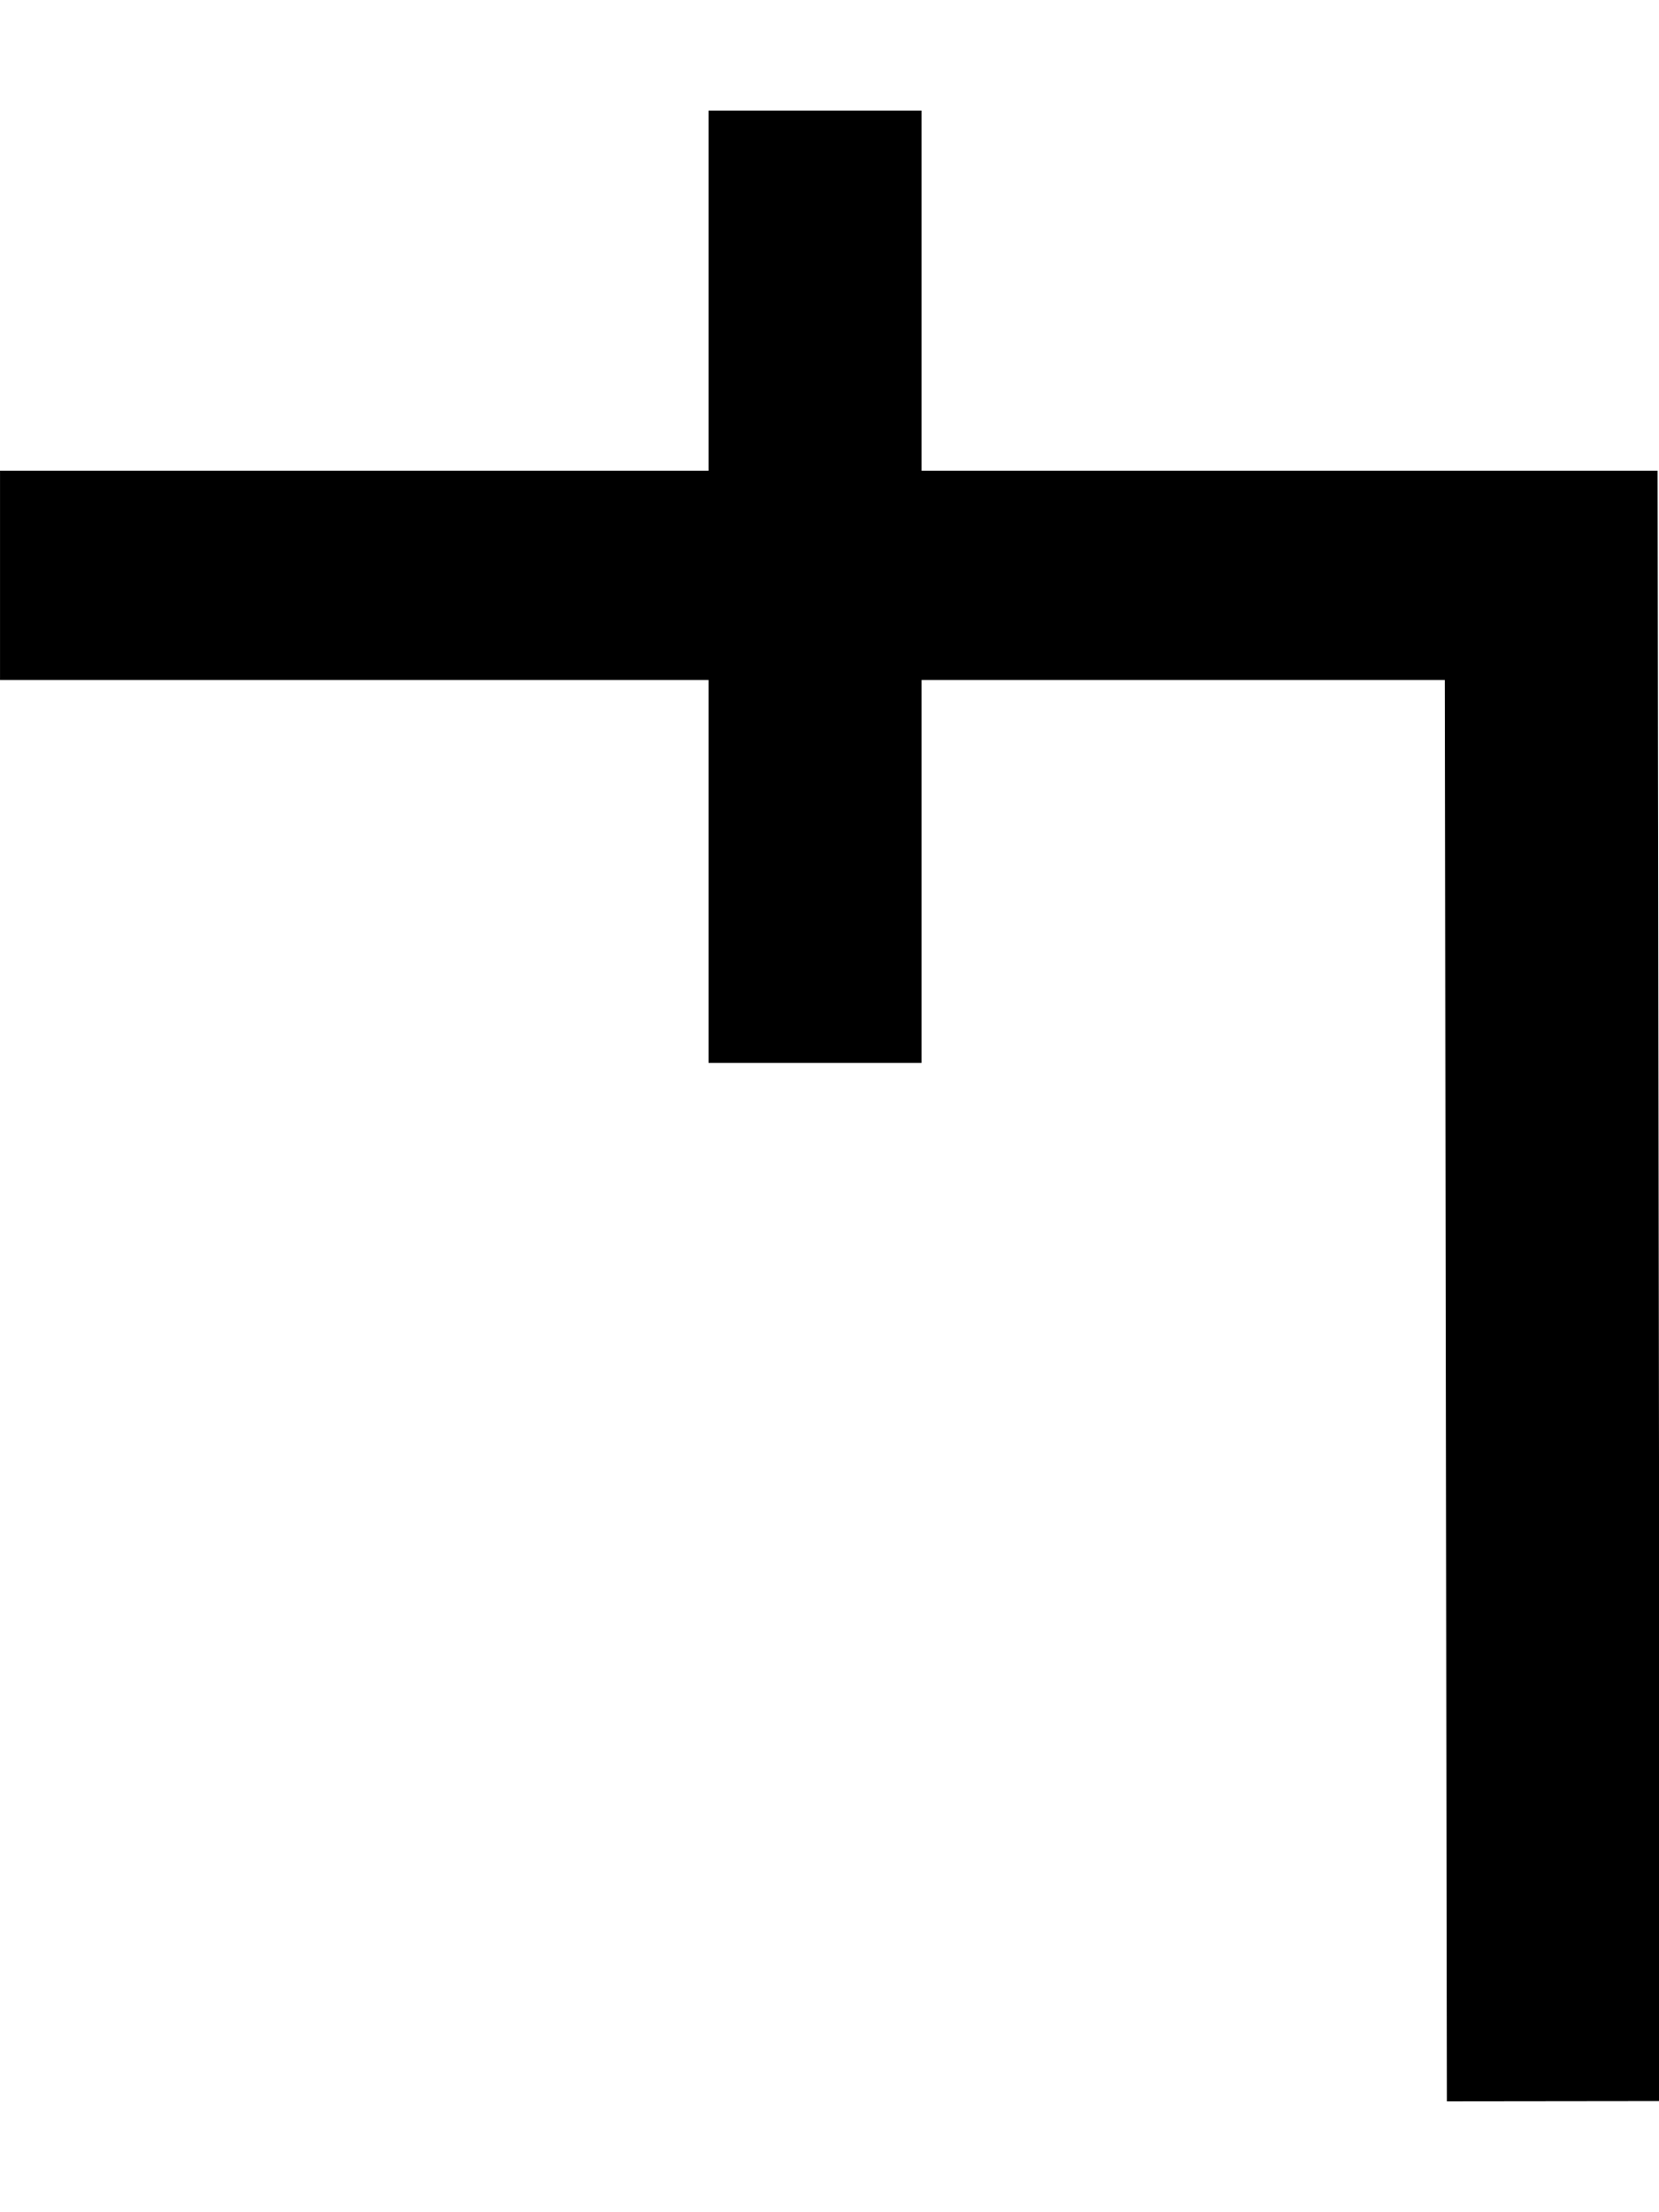
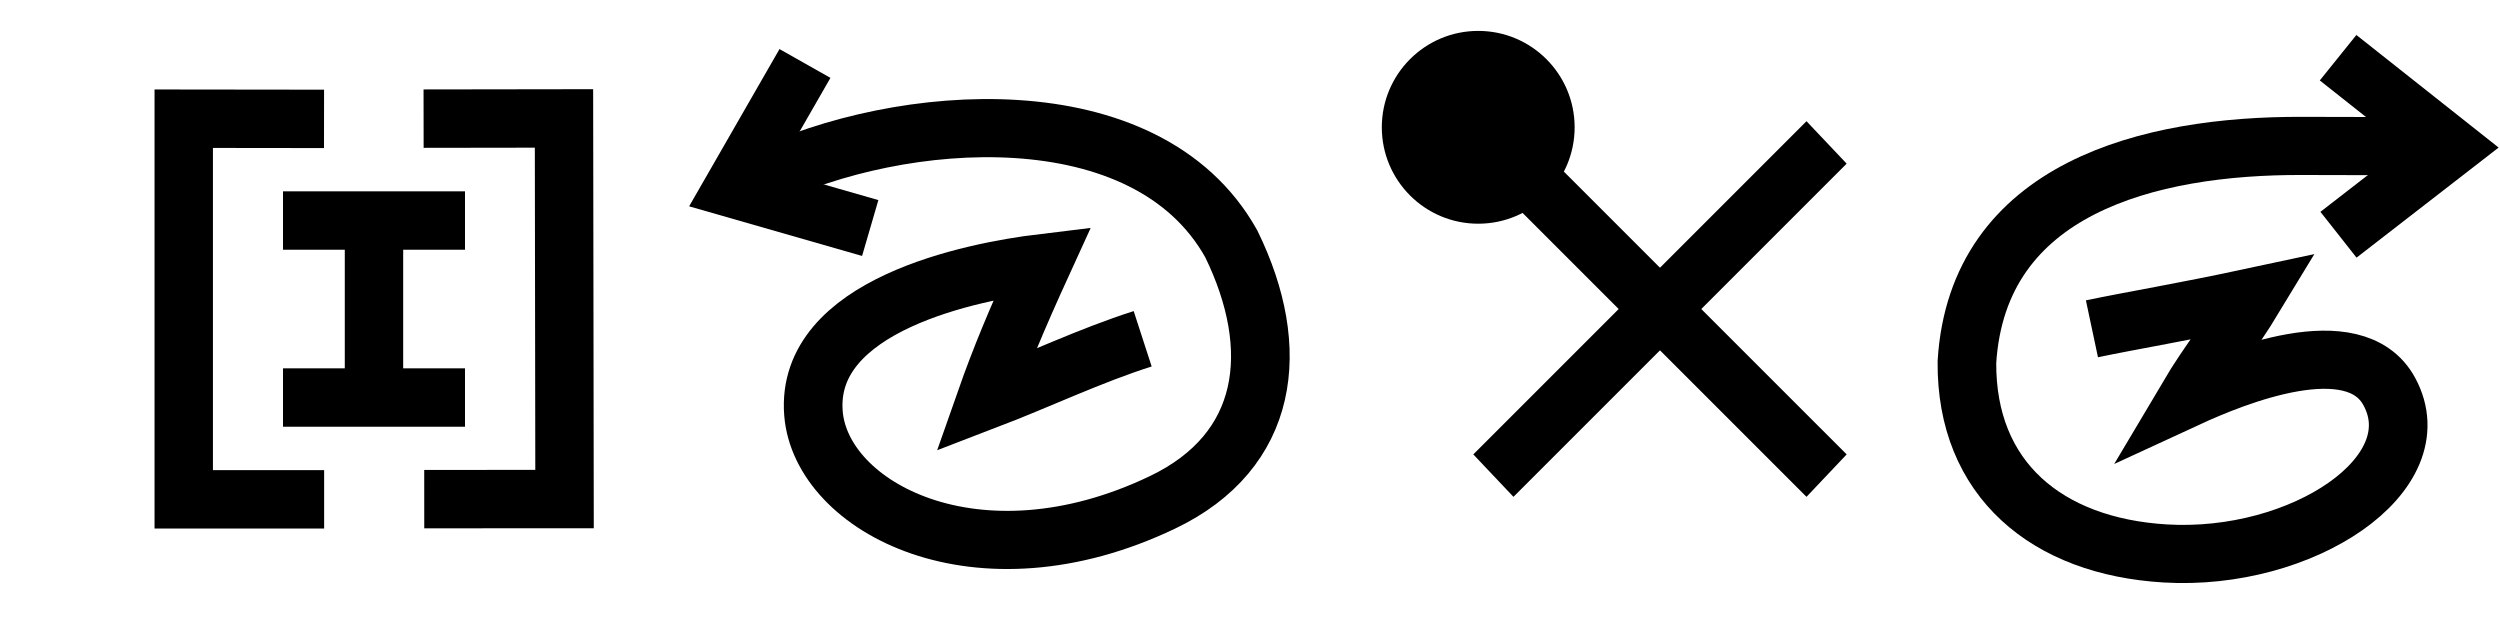
- <svg xmlns="http://www.w3.org/2000/svg" width="15" height="20" viewBox="0 0 15 20" version="1.1" id="svg3807">
+ <svg xmlns="http://www.w3.org/2000/svg" width="80.9" height="20" viewBox="0 0 80.9 20" version="1.1" id="svg3807">
  <g id="layer L1" transform="translate(0,10)">
    <g transform="translate(0,0)">
-       <g transform="translate(0,0)">
-         <g id="layer1" transform="translate(0,-291.7083)">
-           <g transform="matrix(1.172932,0,0,-0.9520283,-583.8196,-1486.07)" id="g10351" style="stroke-width:1.788;stroke-miterlimit:4;stroke-dasharray:none">
-             <g transform="matrix(0.9094024,0,0,1.120415,45.09442,226.1223)" id="g10351-0" style="stroke-width:1.789;stroke-miterlimit:4;stroke-dasharray:none">
-               <g id="g2601" transform="matrix(0.8925618,0,0,0.8925266,53.47671,-202.8362)" style="stroke-width:2.005">
-                 <g id="g3084" transform="matrix(1.011122,0,0,0.9932151,-7.370096,-3.208633)" style="stroke-width:2.001">
-                   <path style="fill:none;fill-rule:evenodd;stroke:#000000;stroke-width:2.001;stroke-linecap:butt;stroke-linejoin:miter;stroke-miterlimit:4;stroke-dasharray:none;stroke-opacity:1" d="m 514.148,-1885.254 -0.021,14.59 h -14.569" id="path4186-6-7-94-7-8-3-4-9-4-6-1-9-0" />
-                   <path style="fill:none;fill-rule:evenodd;stroke:#000000;stroke-width:2.001;stroke-linecap:butt;stroke-linejoin:miter;stroke-miterlimit:4;stroke-dasharray:none;stroke-opacity:1" d="m 507.213,-1875.326 v 9.106" id="path4186-6-7-94-7-8-3-4-9-4-6-7-7-6-2" />
+       <g />
+     </g>
+     <g transform="translate(5,0)">
+       <g id="layer1" transform="translate(0,-291.7083)">
+         <g transform="matrix(1.172932,0,0,-0.9520283,-583.8196,-1486.07)" id="g10351" style="stroke-width:1.788;stroke-miterlimit:4;stroke-dasharray:none">
+           <g transform="matrix(0.9094024,0,0,1.120415,45.09442,226.1223)" id="g10351-0" style="stroke-width:1.789;stroke-miterlimit:4;stroke-dasharray:none">
+             <g id="g2601" transform="matrix(0.8925618,0,0,0.8925266,53.47671,-202.8362)" style="stroke-width:2.005">
+               <g transform="matrix(0.9161032,0,0,-0.9078513,101.9969,-4745.411)" id="g14246" style="stroke-width:2.177;stroke-miterlimit:4;stroke-dasharray:none">
+                 <g transform="matrix(1.222974,0,0,1.234139,-146.3597,738.2648)" id="g14253">
+                   <g transform="translate(-39.3611,1.9848)" id="g14264" style="stroke-width:1.772;stroke-miterlimit:4;stroke-dasharray:none">
+                     <g id="g10359-10-8" transform="matrix(1,0,0,-1,-52.73343,-5050.882)" style="stroke-width:1.772;stroke-miterlimit:4;stroke-dasharray:none">
+                       <g transform="matrix(1,0,0,-1,9.453375,-5051.509)" id="g14371">
+                         <g id="g10364-8-3" transform="matrix(1,0,0,-1,-48.16121,-5051.049)" />
+                         <g transform="translate(-27.1658,1.5491)" id="g14427">
+                           <g id="g10367-880-7" transform="matrix(1,0,0,-1,-48.16121,-5051.049)" />
+                           <g transform="translate(-45.4538,2.7243)" id="g14438">
+                             <g id="g10370-7-5" transform="matrix(1,0,0,-1,-48.16121,-5051.049)" />
+                             <g transform="translate(-30.4313,0.6037)" id="g14451">
+                               <g id="g12601" style="stroke-width:2.605;stroke-miterlimit:4;stroke-dasharray:none" transform="matrix(0.6486516,0,0,0.7128036,230.9036,-908.8502)">
+                                 <g style="stroke-width:1.48;stroke-miterlimit:4;stroke-dasharray:none" transform="matrix(1.846011,0,0,-1.679871,592.5355,-3070.463)" id="g4509-93-8">
+                                   <g id="g20055" transform="matrix(0.8002002,0,0,0.8223537,5.468814,10.95793)" style="stroke-width:1.824">
+                                     <g id="g20314" transform="matrix(0.9998634,0,0,-1,0.00611664,131.9087)" style="stroke-width:1.824">
+                                       <g id="g22529" transform="matrix(-1,0,0,1,94.44605,-1.6809064e-6)">
+                                         <g id="g22811" transform="matrix(1,0,0,-1,0,132.1269)">
+                                           <g id="g1305">
+                                             <g id="g2215" transform="translate(-4.2196546e-7,9.52066)">
+                                               <g id="layer1-6-3-56-3-8-9" transform="matrix(-0.7177191,0,0,-0.698289,-398.6905,-82.09261)" style="stroke-width:3.789;stroke-miterlimit:4;stroke-dasharray:none">
+                                                 <g transform="matrix(5.820712,0,0,5.820712,-711.3569,-666.8932)" id="g5414-3-0-2-5-3-2" style="stroke-width:3.789">
+                                                   <g transform="matrix(0.2597607,0,0,0.2597607,12.18558,38.7607)" id="g4442-6-1-3-9-93-5-0" style="stroke-width:3.789">
+                                                     <g transform="rotate(180,65.80256,172.9668)" id="g4446-6-9-0-0-1-4-6-2" style="stroke-width:3.789">
+                                                       <g transform="translate(-1.010153,-6.12405)" id="g4404-1-2-4-9-2-1-5-3" style="stroke-width:3.789">
+                                                         <g id="g2346" transform="translate(-4.876876,-21.22961)">
+                                                           <path style="fill:none;fill-rule:evenodd;stroke:#000000;stroke-width:1.704;stroke-linecap:butt;stroke-linejoin:miter;stroke-miterlimit:4;stroke-dasharray:none;stroke-opacity:1" d="m 128.02,218.291 4.094,0.005 v -11.107 h -4.097" id="path4186-6-5-5-9-6-2-6-9-2-2-1-6-7-5-9-6-4-3-8-9-4-8-8-1" />
+                                                           <g id="g1810" transform="translate(-20.80853,26.69897)">
+                                                             <path style="fill:none;fill-rule:evenodd;stroke:#000000;stroke-width:1.704;stroke-linecap:butt;stroke-linejoin:miter;stroke-miterlimit:4;stroke-dasharray:none;stroke-opacity:1" d="m 147.371,188.967 v -5.848" id="path4186-6-5-5-9-6-2-6-9-2-2-1-6-7-5-9-6-4-3-8-9-4-8-8-1-1" />
+                                                             <path style="fill:none;fill-rule:evenodd;stroke:#000000;stroke-width:1.704;stroke-linecap:butt;stroke-linejoin:miter;stroke-miterlimit:4;stroke-dasharray:none;stroke-opacity:1" d="m 144.715,188.625 h 5.311" id="path4186-6-5-5-9-6-2-6-9-2-2-1-6-7-5-9-6-4-3-8-9-4-8-8-1-1-8" />
+                                                             <path style="fill:none;fill-rule:evenodd;stroke:#000000;stroke-width:1.704;stroke-linecap:butt;stroke-linejoin:miter;stroke-miterlimit:4;stroke-dasharray:none;stroke-opacity:1" d="m 144.715,183.461 h 5.311" id="path4186-6-5-5-9-6-2-6-9-2-2-1-6-7-5-9-6-4-3-8-9-4-8-8-1-1-8-0" />
+                                                           </g>
+                                                           <path style="fill:none;fill-rule:evenodd;stroke:#000000;stroke-width:1.704;stroke-linecap:butt;stroke-linejoin:miter;stroke-miterlimit:4;stroke-dasharray:none;stroke-opacity:1" d="m 125.096,207.195 -4.094,0.002 0.016,11.107 4.097,-0.006" id="path4186-6-5-5-9-6-2-6-9-2-2-1-6-7-5-9-6-4-3-8-9-4-8-8-1-16" />
+                                                         </g>
+                                                       </g>
+                                                     </g>
+                                                   </g>
+                                                 </g>
+                                               </g>
+                                             </g>
+                                           </g>
+                                         </g>
+                                       </g>
+                                     </g>
+                                   </g>
+                                 </g>
+                               </g>
+                             </g>
+                           </g>
+                         </g>
+                       </g>
+                     </g>
+                   </g>
+                 </g>
+               </g>
+             </g>
+           </g>
+         </g>
+       </g>
+     </g>
+     <g transform="translate(22.3,0)">
+       <g id="layer1" transform="translate(0,-291.7083)">
+         <g transform="matrix(1.172932,0,0,-0.9520283,-583.8196,-1486.07)" id="g10351" style="stroke-width:1.788;stroke-miterlimit:4;stroke-dasharray:none">
+           <g transform="matrix(0.9094024,0,0,1.120415,45.09442,226.1223)" id="g10351-0" style="stroke-width:1.789;stroke-miterlimit:4;stroke-dasharray:none">
+             <g id="g2601" transform="matrix(0.8925618,0,0,0.8925266,53.47671,-202.8362)" style="stroke-width:2.005">
+               <g transform="matrix(0.9161032,0,0,-0.9078513,101.9969,-4745.411)" id="g14246" style="stroke-width:2.177;stroke-miterlimit:4;stroke-dasharray:none">
+                 <g id="g6763" transform="translate(-10.38143,-1.849733)">
+                   <g id="g6869">
+                     <g id="g7236" transform="matrix(0.9332929,0,0,0.9340201,29.7858,-209.7566)" style="stroke-width:2.331">
+                       <g id="g8312" transform="matrix(-1,0,0,1,908.9135,0.793424)">
+                         <g id="g14823" transform="translate(0.989554,0.4904567)">
+                           <g id="g17345">
+                             <g id="g17980" transform="translate(0,-0.1711136)">
+                               <path id="path4186-6-7-9-2-6-0-9-9-27-3-1-4-5-5" d="m 461.244,-3179.869 2.86,5.018 -5.454,1.578" style="fill:none;fill-opacity:1;fill-rule:evenodd;stroke:#000000;stroke-width:2.331;stroke-linecap:butt;stroke-linejoin:miter;stroke-miterlimit:4;stroke-dasharray:none;stroke-opacity:1" />
+                               <path id="path3355-2-3-0-7-5-4-0-4" d="m 447.819,-3168.833 c 2.115,0.681 4.102,1.647 6.241,2.473 -0.584,-1.677 -1.213,-3.209 -2.256,-5.509 2.79,0.34 9.438,1.673 9.103,6.019 -0.29,3.761 -6.507,7.13 -13.878,3.573 -4.243,-2.047 -4.783,-6.13 -2.734,-10.358 3.376,-6.103 13.187,-5.302 18.663,-2.631" style="fill:none;fill-opacity:1;fill-rule:evenodd;stroke:#000000;stroke-width:2.331;stroke-linecap:butt;stroke-linejoin:miter;stroke-miterlimit:4;stroke-dasharray:none;stroke-opacity:1" />
+                             </g>
+                           </g>
+                         </g>
+                       </g>
+                     </g>
+                   </g>
+                 </g>
+               </g>
+             </g>
+           </g>
+         </g>
+       </g>
+     </g>
+     <g transform="translate(44.7,0)">
+       <g id="layer1" transform="translate(0,-291.7083)">
+         <g transform="matrix(1.172932,0,0,-0.9520283,-583.8196,-1486.07)" id="g10351" style="stroke-width:1.788;stroke-miterlimit:4;stroke-dasharray:none">
+           <g transform="matrix(0.9094024,0,0,1.120415,45.09442,226.1223)" id="g10351-0" style="stroke-width:1.789;stroke-miterlimit:4;stroke-dasharray:none">
+             <g id="g2601" transform="matrix(0.8925618,0,0,0.8925266,53.47671,-202.8362)" style="stroke-width:2.005">
+               <g transform="matrix(0.9161032,0,0,-0.9078513,101.9969,-4745.411)" id="g14246" style="stroke-width:2.177;stroke-miterlimit:4;stroke-dasharray:none">
+                 <g transform="matrix(1.222974,0,0,1.234139,-146.3597,738.2648)" id="g14253">
+                   <g transform="translate(-39.3611,1.9848)" id="g14264" style="stroke-width:1.772;stroke-miterlimit:4;stroke-dasharray:none">
+                     <g id="g10359-10-8" transform="matrix(1,0,0,-1,-52.73343,-5050.882)" style="stroke-width:1.772;stroke-miterlimit:4;stroke-dasharray:none">
+                       <g transform="matrix(1,0,0,-1,9.453375,-5051.509)" id="g14371">
+                         <g id="g10364-8-3" transform="matrix(1,0,0,-1,-48.16121,-5051.049)" />
+                         <g transform="translate(-27.1658,1.5491)" id="g14427">
+                           <g id="g10367-880-7" transform="matrix(1,0,0,-1,-48.16121,-5051.049)" />
+                           <g transform="translate(-45.4538,2.7243)" id="g14438">
+                             <g id="g10370-7-5" transform="matrix(1,0,0,-1,-48.16121,-5051.049)" />
+                             <g transform="translate(-30.4313,0.6037)" id="g14451">
+                               <g id="g12601" style="stroke-width:2.605;stroke-miterlimit:4;stroke-dasharray:none" transform="matrix(0.6486516,0,0,0.7128036,230.9036,-908.8502)">
+                                 <g style="stroke-width:1.48;stroke-miterlimit:4;stroke-dasharray:none" transform="matrix(1.846011,0,0,-1.679871,592.5355,-3070.463)" id="g4509-93-8">
+                                   <g id="g20055" transform="matrix(0.8002002,0,0,0.8223537,5.468814,10.95793)" style="stroke-width:1.824">
+                                     <g id="g20314" transform="matrix(0.9998634,0,0,-1,0.00611664,131.9087)" style="stroke-width:1.824">
+                                       <g id="g22529" transform="matrix(-1,0,0,1,94.44605,-1.6809064e-6)">
+                                         <g id="g23801">
+                                           <path id="path4186-6-7-2-1-4-7-6" d="M 52.498,60.931 41.947,71.196" style="fill:none;fill-rule:evenodd;stroke:#000000;stroke-width:1.824;stroke-linecap:butt;stroke-linejoin:miter;stroke-miterlimit:4;stroke-dasharray:none;stroke-opacity:1" />
+                                           <path id="path4186-6-2-41-1-9-8-6-9" d="M 41.947,60.931 52.498,71.196" style="fill:none;fill-rule:evenodd;stroke:#000000;stroke-width:1.824;stroke-linecap:butt;stroke-linejoin:miter;stroke-miterlimit:4;stroke-dasharray:none;stroke-opacity:1" />
+                                           <ellipse transform="scale(-1,1)" cy="60.465" cx="-52.978" id="path3355-3-9-5-1-15-1-2-4-2-5-7-5-5-3" style="fill:#000000;fill-opacity:1;fill-rule:evenodd;stroke:none;stroke-width:1.824;stroke-linecap:butt;stroke-linejoin:miter;stroke-miterlimit:4;stroke-dasharray:none;stroke-opacity:1" rx="3.053" ry="2.97" />
+                                         </g>
+                                       </g>
+                                     </g>
+                                   </g>
+                                 </g>
+                               </g>
+                             </g>
+                           </g>
+                         </g>
+                       </g>
+                     </g>
+                   </g>
+                 </g>
+               </g>
+             </g>
+           </g>
+         </g>
+       </g>
+     </g>
+     <g transform="translate(62.7,0)">
+       <g id="layer1" transform="translate(0,-291.7083)">
+         <g transform="matrix(1.172932,0,0,-0.9520283,-583.8196,-1486.07)" id="g10351" style="stroke-width:1.788;stroke-miterlimit:4;stroke-dasharray:none">
+           <g transform="matrix(0.9094024,0,0,1.120415,45.09442,226.1223)" id="g10351-0" style="stroke-width:1.789;stroke-miterlimit:4;stroke-dasharray:none">
+             <g id="g2601" transform="matrix(0.8925618,0,0,0.8925266,53.47671,-202.8362)" style="stroke-width:2.005">
+               <g transform="matrix(0.9161032,0,0,-0.9078513,101.9969,-4745.411)" id="g14246" style="stroke-width:2.177;stroke-miterlimit:4;stroke-dasharray:none">
+                 <g id="g6763" transform="translate(-10.38143,-1.849733)">
+                   <g id="g6869">
+                     <g id="g7236" transform="matrix(0.9332929,0,0,0.9340201,29.7858,-209.7566)" style="stroke-width:2.331">
+                       <g id="g8312" transform="translate(-3.148834,0.793424)">
+                         <g id="g1207" transform="translate(1.165868,0.05645436)">
+                           <path id="path4186-6-7-9-2-6-0-9-9-27-3-1-4-5-5" d="m 459.979,-3179.837 4.501,3.592 -4.485,3.504" style="fill:none;fill-opacity:1;fill-rule:evenodd;stroke:#000000;stroke-width:2.331;stroke-linecap:butt;stroke-linejoin:miter;stroke-miterlimit:4;stroke-dasharray:none;stroke-opacity:1" />
+                           <path id="path3355-2-3-0-7-5-4-0-4" d="m 450.194,-3168.97 c 1.667,-0.351 3.535,-0.655 6.459,-1.287 -0.931,1.553 -1.752,2.501 -2.674,4.07 1.871,-0.871 6.652,-2.838 8.035,-0.271 1.786,3.315 -3.475,6.822 -8.911,6.493 -4.695,-0.284 -7.914,-2.967 -7.879,-7.672 0.428,-6.975 7.238,-8.686 13.322,-8.664 0.963,0 4.969,0 5.935,0.056" style="fill:none;fill-opacity:1;fill-rule:evenodd;stroke:#000000;stroke-width:2.331;stroke-linecap:butt;stroke-linejoin:miter;stroke-miterlimit:4;stroke-dasharray:none;stroke-opacity:1" />
+                         </g>
+                       </g>
+                     </g>
+                   </g>
                </g>
              </g>
            </g>
          </g>
        </g>
      </g>
    </g>
  </g>
</svg>
